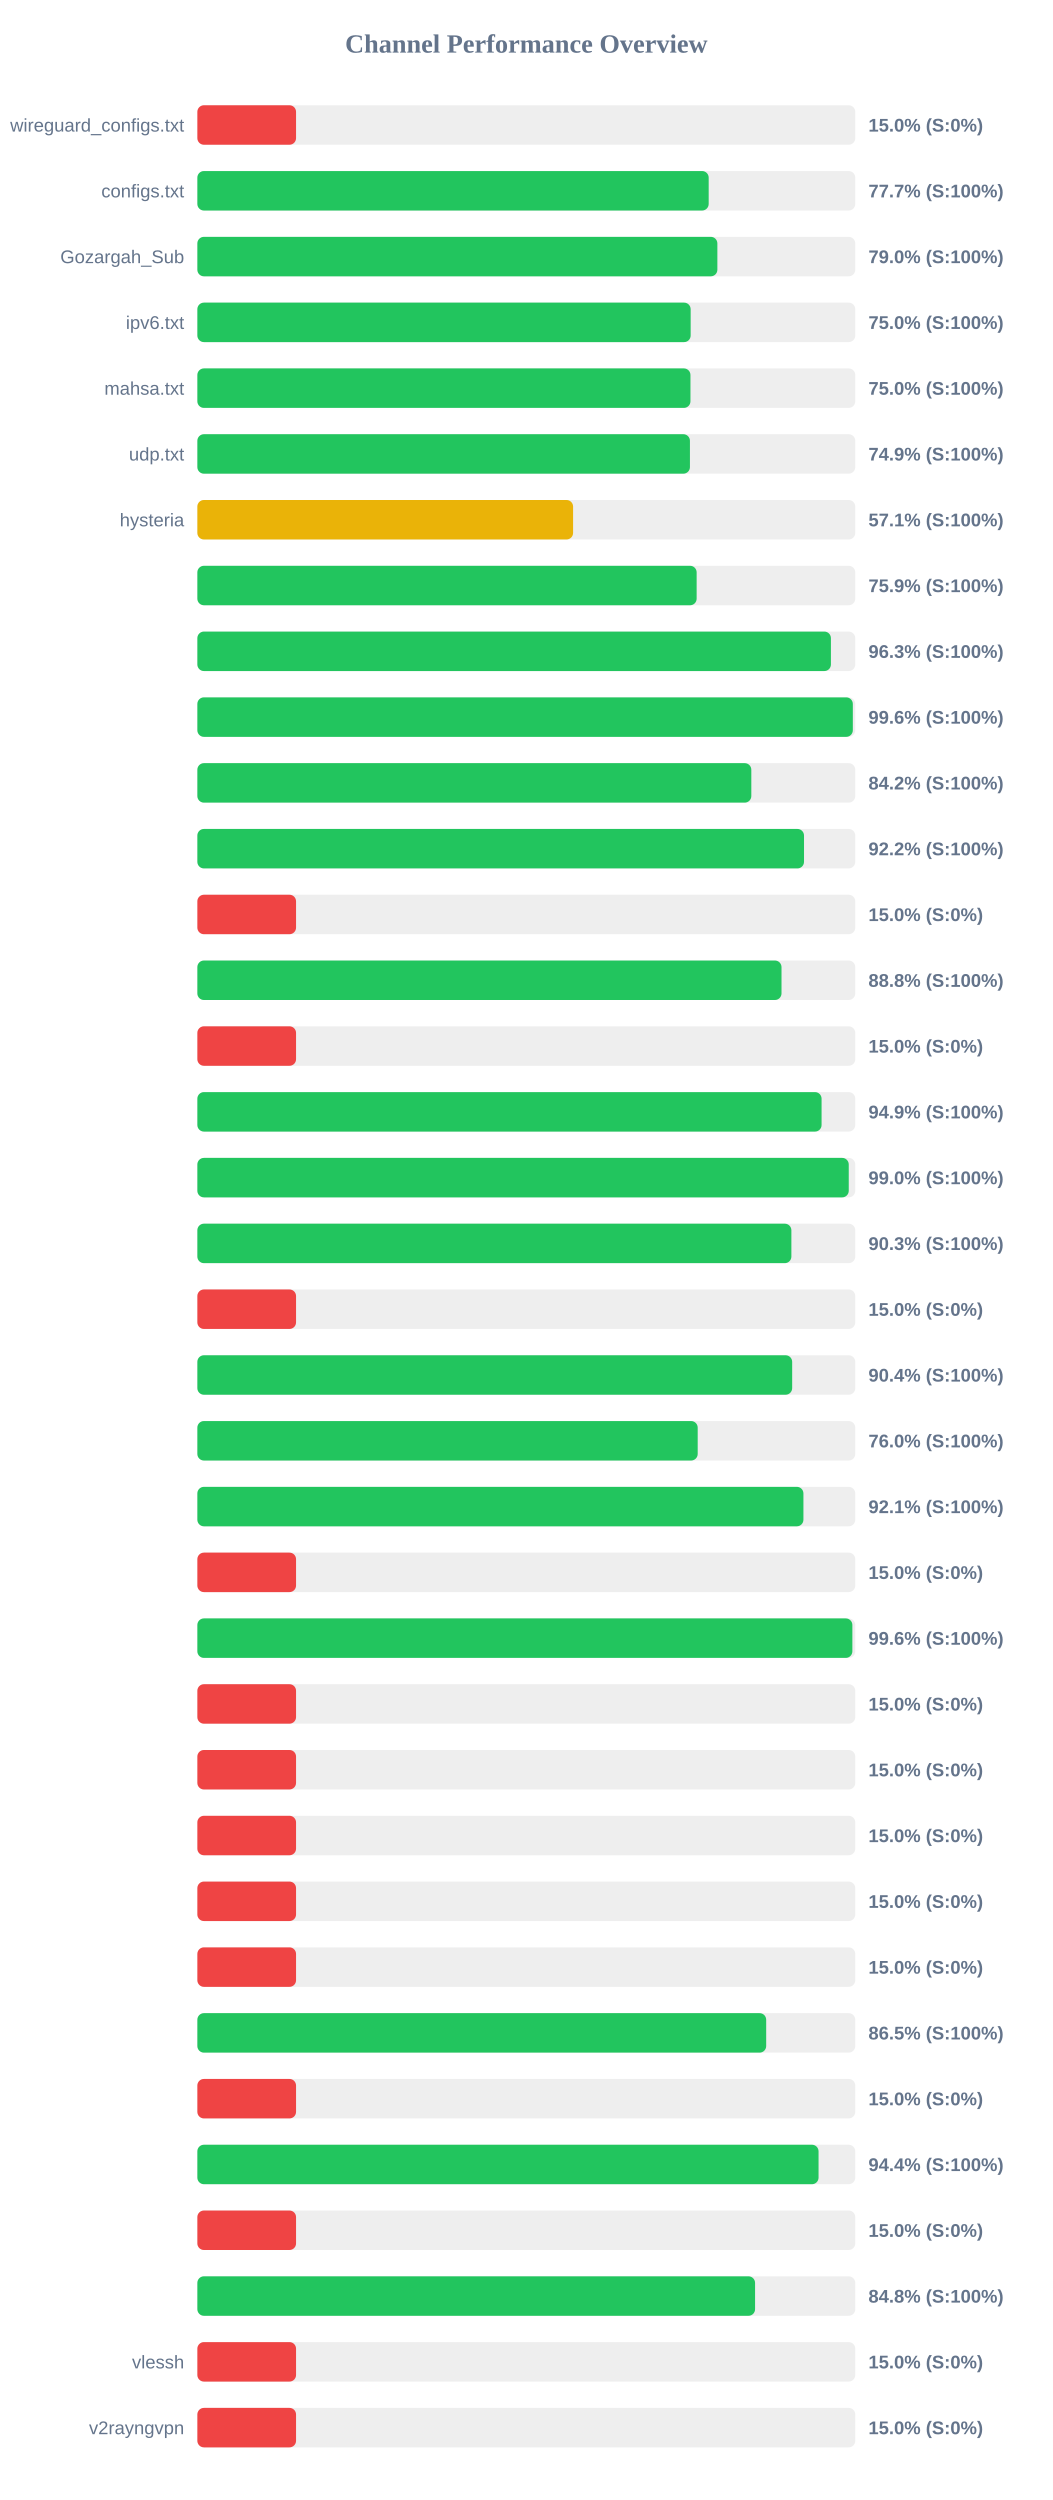
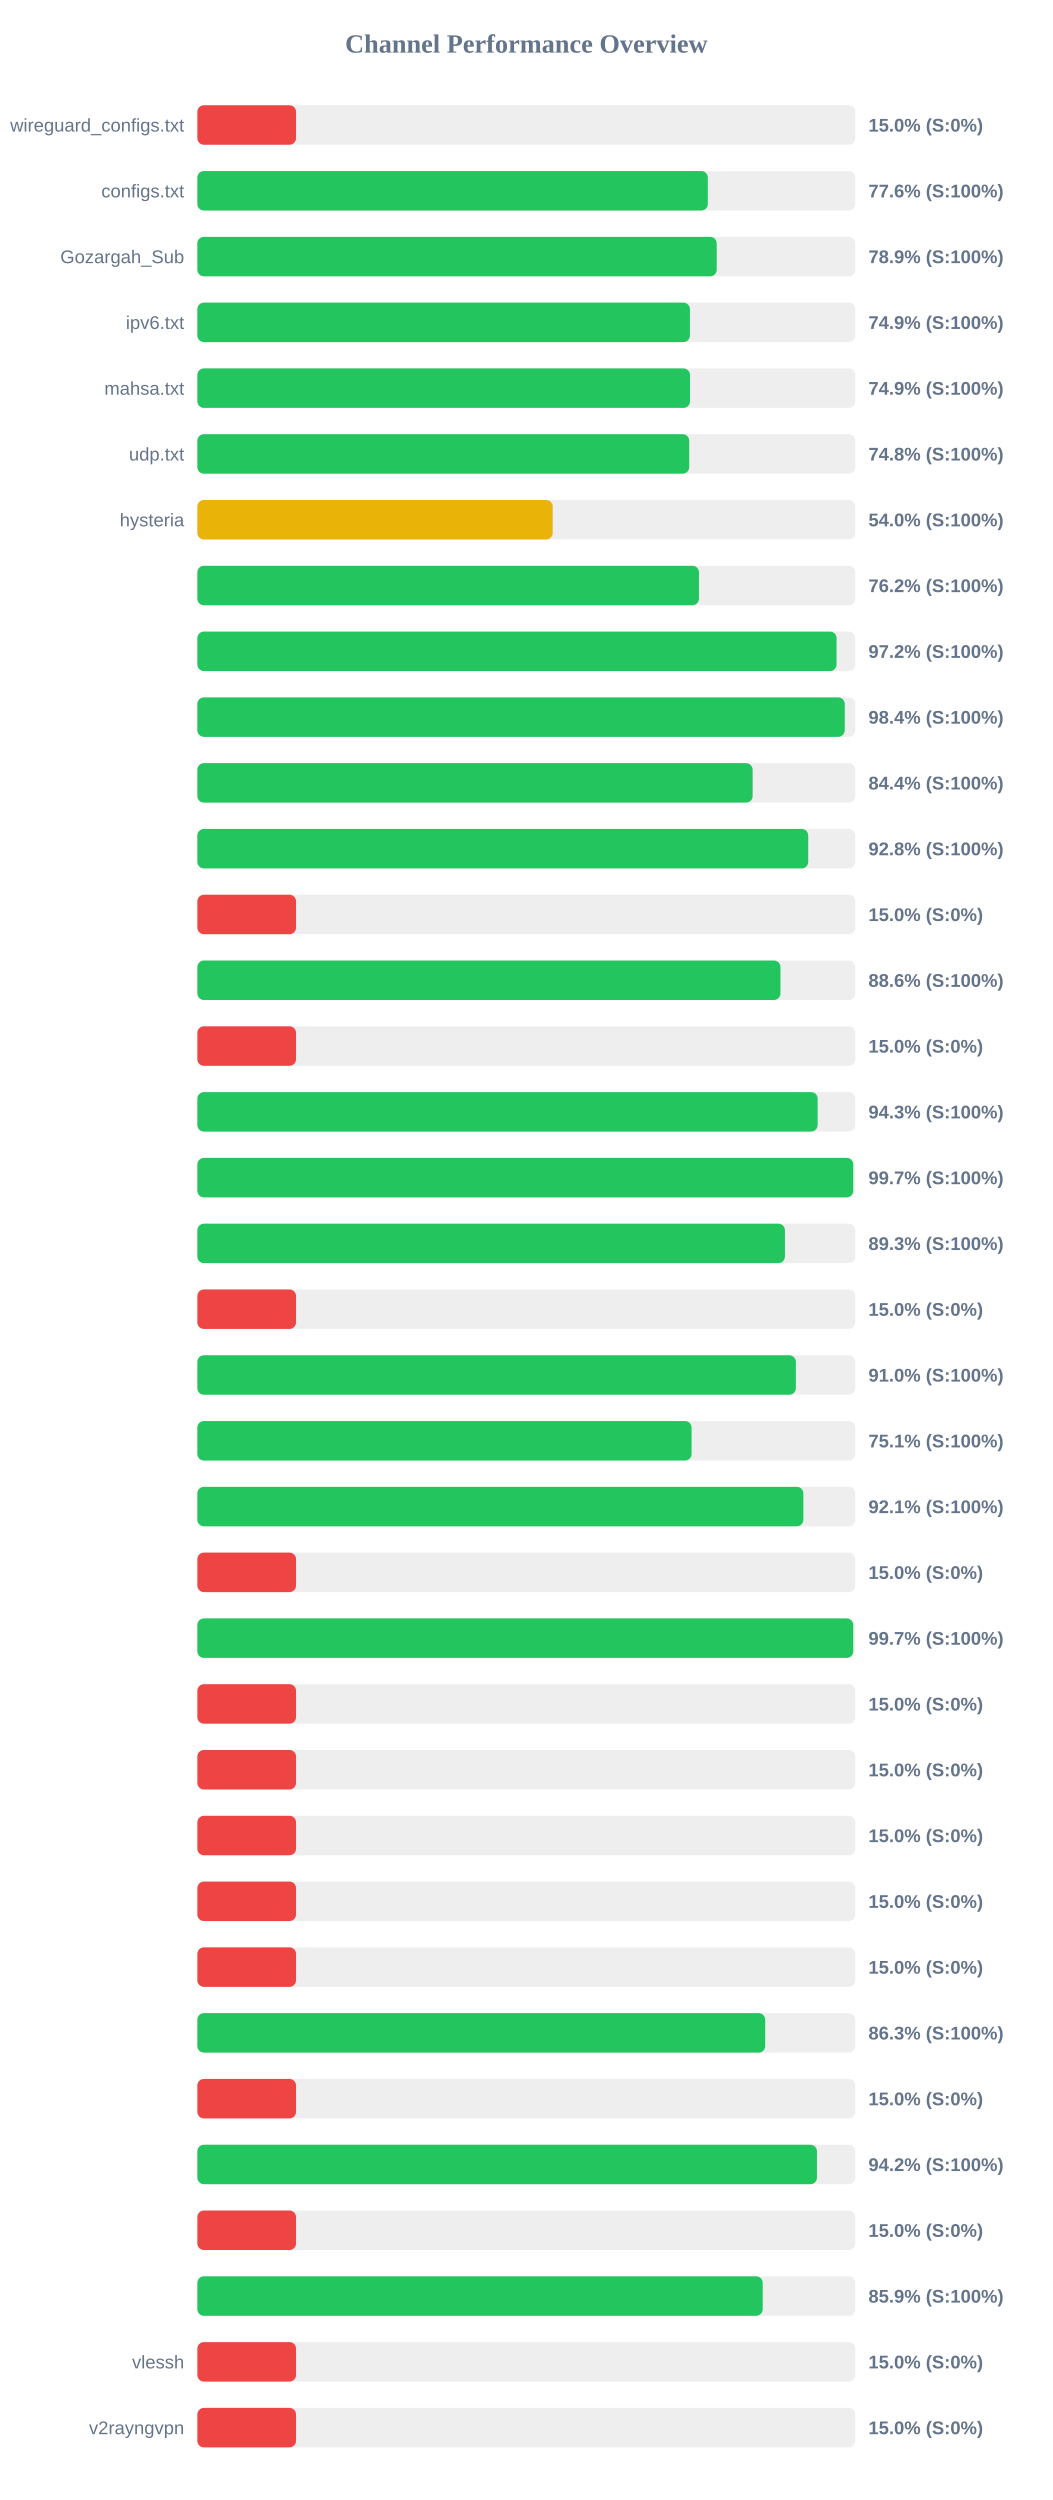
<svg xmlns="http://www.w3.org/2000/svg" width="800" height="1900" version="1.1">
  <style>
        .row { font: 14px Arial; fill: #64748b; }
        .score { font: bold 14px Arial; fill: #64748b; }
    </style>
  <text x="400" y="40" text-anchor="middle" font-size="20px" font-weight="bold" fill="#64748b">Channel Performance Overview</text>
  <rect x="150" y="80" width="500" height="30" fill="#eee" rx="5" />
  <rect x="150" y="80" width="75.0" height="30" fill="#ef4444" rx="5" />
  <text x="140" y="100" text-anchor="end" class="row">wireguard_configs.txt</text>
  <text x="660" y="100" text-anchor="start" class="score">15.0% (S:0%)</text>
  <rect x="150" y="130" width="500" height="30" fill="#eee" rx="5" />
-   <rect x="150" y="130" width="388.6" height="30" fill="#22c55e" rx="5" />
+   <rect x="150" y="130" width="387.95" height="30" fill="#22c55e" rx="5" />
  <text x="140" y="150" text-anchor="end" class="row">configs.txt</text>
-   <text x="660" y="150" text-anchor="start" class="score">77.7% (S:100%)</text>
+   <text x="660" y="150" text-anchor="start" class="score">77.6% (S:100%)</text>
  <rect x="150" y="180" width="500" height="30" fill="#eee" rx="5" />
-   <rect x="150" y="180" width="395.2" height="30" fill="#22c55e" rx="5" />
+   <rect x="150" y="180" width="394.7" height="30" fill="#22c55e" rx="5" />
  <text x="140" y="200" text-anchor="end" class="row">Gozargah_Sub</text>
-   <text x="660" y="200" text-anchor="start" class="score">79.0% (S:100%)</text>
+   <text x="660" y="200" text-anchor="start" class="score">78.9% (S:100%)</text>
  <rect x="150" y="230" width="500" height="30" fill="#eee" rx="5" />
-   <rect x="150" y="230" width="374.9" height="30" fill="#22c55e" rx="5" />
+   <rect x="150" y="230" width="374.35" height="30" fill="#22c55e" rx="5" />
  <text x="140" y="250" text-anchor="end" class="row">ipv6.txt</text>
-   <text x="660" y="250" text-anchor="start" class="score">75.0% (S:100%)</text>
+   <text x="660" y="250" text-anchor="start" class="score">74.9% (S:100%)</text>
  <rect x="150" y="280" width="500" height="30" fill="#eee" rx="5" />
-   <rect x="150" y="280" width="374.75" height="30" fill="#22c55e" rx="5" />
+   <rect x="150" y="280" width="374.4" height="30" fill="#22c55e" rx="5" />
  <text x="140" y="300" text-anchor="end" class="row">mahsa.txt</text>
-   <text x="660" y="300" text-anchor="start" class="score">75.0% (S:100%)</text>
+   <text x="660" y="300" text-anchor="start" class="score">74.9% (S:100%)</text>
  <rect x="150" y="330" width="500" height="30" fill="#eee" rx="5" />
-   <rect x="150" y="330" width="374.35" height="30" fill="#22c55e" rx="5" />
+   <rect x="150" y="330" width="373.8" height="30" fill="#22c55e" rx="5" />
  <text x="140" y="350" text-anchor="end" class="row">udp.txt</text>
-   <text x="660" y="350" text-anchor="start" class="score">74.9% (S:100%)</text>
+   <text x="660" y="350" text-anchor="start" class="score">74.8% (S:100%)</text>
  <rect x="150" y="380" width="500" height="30" fill="#eee" rx="5" />
-   <rect x="150" y="380" width="285.55" height="30" fill="#eab308" rx="5" />
+   <rect x="150" y="380" width="270.05" height="30" fill="#eab308" rx="5" />
  <text x="140" y="400" text-anchor="end" class="row">hysteria</text>
-   <text x="660" y="400" text-anchor="start" class="score">57.1% (S:100%)</text>
+   <text x="660" y="400" text-anchor="start" class="score">54.0% (S:100%)</text>
  <rect x="150" y="430" width="500" height="30" fill="#eee" rx="5" />
-   <rect x="150" y="430" width="379.45" height="30" fill="#22c55e" rx="5" />
+   <rect x="150" y="430" width="381.2" height="30" fill="#22c55e" rx="5" />
  <text x="140" y="450" text-anchor="end" class="row" />
-   <text x="660" y="450" text-anchor="start" class="score">75.9% (S:100%)</text>
+   <text x="660" y="450" text-anchor="start" class="score">76.2% (S:100%)</text>
  <rect x="150" y="480" width="500" height="30" fill="#eee" rx="5" />
-   <rect x="150" y="480" width="481.5" height="30" fill="#22c55e" rx="5" />
+   <rect x="150" y="480" width="485.8" height="30" fill="#22c55e" rx="5" />
  <text x="140" y="500" text-anchor="end" class="row" />
-   <text x="660" y="500" text-anchor="start" class="score">96.3% (S:100%)</text>
+   <text x="660" y="500" text-anchor="start" class="score">97.2% (S:100%)</text>
  <rect x="150" y="530" width="500" height="30" fill="#eee" rx="5" />
-   <rect x="150" y="530" width="498.15" height="30" fill="#22c55e" rx="5" />
+   <rect x="150" y="530" width="492.0" height="30" fill="#22c55e" rx="5" />
  <text x="140" y="550" text-anchor="end" class="row" />
-   <text x="660" y="550" text-anchor="start" class="score">99.6% (S:100%)</text>
+   <text x="660" y="550" text-anchor="start" class="score">98.4% (S:100%)</text>
  <rect x="150" y="580" width="500" height="30" fill="#eee" rx="5" />
-   <rect x="150" y="580" width="421.0" height="30" fill="#22c55e" rx="5" />
+   <rect x="150" y="580" width="422.0" height="30" fill="#22c55e" rx="5" />
  <text x="140" y="600" text-anchor="end" class="row" />
-   <text x="660" y="600" text-anchor="start" class="score">84.2% (S:100%)</text>
+   <text x="660" y="600" text-anchor="start" class="score">84.4% (S:100%)</text>
  <rect x="150" y="630" width="500" height="30" fill="#eee" rx="5" />
-   <rect x="150" y="630" width="461.05" height="30" fill="#22c55e" rx="5" />
+   <rect x="150" y="630" width="464.25" height="30" fill="#22c55e" rx="5" />
  <text x="140" y="650" text-anchor="end" class="row" />
-   <text x="660" y="650" text-anchor="start" class="score">92.2% (S:100%)</text>
+   <text x="660" y="650" text-anchor="start" class="score">92.8% (S:100%)</text>
  <rect x="150" y="680" width="500" height="30" fill="#eee" rx="5" />
  <rect x="150" y="680" width="75.0" height="30" fill="#ef4444" rx="5" />
  <text x="140" y="700" text-anchor="end" class="row" />
  <text x="660" y="700" text-anchor="start" class="score">15.0% (S:0%)</text>
  <rect x="150" y="730" width="500" height="30" fill="#eee" rx="5" />
-   <rect x="150" y="730" width="443.95" height="30" fill="#22c55e" rx="5" />
+   <rect x="150" y="730" width="443.15" height="30" fill="#22c55e" rx="5" />
  <text x="140" y="750" text-anchor="end" class="row" />
-   <text x="660" y="750" text-anchor="start" class="score">88.8% (S:100%)</text>
+   <text x="660" y="750" text-anchor="start" class="score">88.6% (S:100%)</text>
  <rect x="150" y="780" width="500" height="30" fill="#eee" rx="5" />
  <rect x="150" y="780" width="75.0" height="30" fill="#ef4444" rx="5" />
  <text x="140" y="800" text-anchor="end" class="row" />
  <text x="660" y="800" text-anchor="start" class="score">15.0% (S:0%)</text>
  <rect x="150" y="830" width="500" height="30" fill="#eee" rx="5" />
-   <rect x="150" y="830" width="474.4" height="30" fill="#22c55e" rx="5" />
+   <rect x="150" y="830" width="471.4" height="30" fill="#22c55e" rx="5" />
  <text x="140" y="850" text-anchor="end" class="row" />
-   <text x="660" y="850" text-anchor="start" class="score">94.9% (S:100%)</text>
+   <text x="660" y="850" text-anchor="start" class="score">94.3% (S:100%)</text>
  <rect x="150" y="880" width="500" height="30" fill="#eee" rx="5" />
-   <rect x="150" y="880" width="495.05" height="30" fill="#22c55e" rx="5" />
+   <rect x="150" y="880" width="498.45" height="30" fill="#22c55e" rx="5" />
  <text x="140" y="900" text-anchor="end" class="row" />
-   <text x="660" y="900" text-anchor="start" class="score">99.0% (S:100%)</text>
+   <text x="660" y="900" text-anchor="start" class="score">99.7% (S:100%)</text>
  <rect x="150" y="930" width="500" height="30" fill="#eee" rx="5" />
-   <rect x="150" y="930" width="451.45" height="30" fill="#22c55e" rx="5" />
+   <rect x="150" y="930" width="446.55" height="30" fill="#22c55e" rx="5" />
  <text x="140" y="950" text-anchor="end" class="row" />
-   <text x="660" y="950" text-anchor="start" class="score">90.3% (S:100%)</text>
+   <text x="660" y="950" text-anchor="start" class="score">89.3% (S:100%)</text>
  <rect x="150" y="980" width="500" height="30" fill="#eee" rx="5" />
  <rect x="150" y="980" width="75.0" height="30" fill="#ef4444" rx="5" />
  <text x="140" y="1000" text-anchor="end" class="row" />
  <text x="660" y="1000" text-anchor="start" class="score">15.0% (S:0%)</text>
  <rect x="150" y="1030" width="500" height="30" fill="#eee" rx="5" />
-   <rect x="150" y="1030" width="452.05" height="30" fill="#22c55e" rx="5" />
+   <rect x="150" y="1030" width="454.85" height="30" fill="#22c55e" rx="5" />
  <text x="140" y="1050" text-anchor="end" class="row" />
-   <text x="660" y="1050" text-anchor="start" class="score">90.4% (S:100%)</text>
+   <text x="660" y="1050" text-anchor="start" class="score">91.0% (S:100%)</text>
  <rect x="150" y="1080" width="500" height="30" fill="#eee" rx="5" />
-   <rect x="150" y="1080" width="380.25" height="30" fill="#22c55e" rx="5" />
+   <rect x="150" y="1080" width="375.6" height="30" fill="#22c55e" rx="5" />
  <text x="140" y="1100" text-anchor="end" class="row" />
-   <text x="660" y="1100" text-anchor="start" class="score">76.0% (S:100%)</text>
+   <text x="660" y="1100" text-anchor="start" class="score">75.1% (S:100%)</text>
  <rect x="150" y="1130" width="500" height="30" fill="#eee" rx="5" />
-   <rect x="150" y="1130" width="460.6" height="30" fill="#22c55e" rx="5" />
+   <rect x="150" y="1130" width="460.55" height="30" fill="#22c55e" rx="5" />
  <text x="140" y="1150" text-anchor="end" class="row" />
  <text x="660" y="1150" text-anchor="start" class="score">92.1% (S:100%)</text>
  <rect x="150" y="1180" width="500" height="30" fill="#eee" rx="5" />
  <rect x="150" y="1180" width="75.0" height="30" fill="#ef4444" rx="5" />
  <text x="140" y="1200" text-anchor="end" class="row" />
  <text x="660" y="1200" text-anchor="start" class="score">15.0% (S:0%)</text>
  <rect x="150" y="1230" width="500" height="30" fill="#eee" rx="5" />
-   <rect x="150" y="1230" width="497.8" height="30" fill="#22c55e" rx="5" />
+   <rect x="150" y="1230" width="498.45" height="30" fill="#22c55e" rx="5" />
  <text x="140" y="1250" text-anchor="end" class="row" />
-   <text x="660" y="1250" text-anchor="start" class="score">99.6% (S:100%)</text>
+   <text x="660" y="1250" text-anchor="start" class="score">99.7% (S:100%)</text>
  <rect x="150" y="1280" width="500" height="30" fill="#eee" rx="5" />
  <rect x="150" y="1280" width="75.0" height="30" fill="#ef4444" rx="5" />
  <text x="140" y="1300" text-anchor="end" class="row" />
  <text x="660" y="1300" text-anchor="start" class="score">15.0% (S:0%)</text>
  <rect x="150" y="1330" width="500" height="30" fill="#eee" rx="5" />
  <rect x="150" y="1330" width="75.0" height="30" fill="#ef4444" rx="5" />
  <text x="140" y="1350" text-anchor="end" class="row" />
  <text x="660" y="1350" text-anchor="start" class="score">15.0% (S:0%)</text>
  <rect x="150" y="1380" width="500" height="30" fill="#eee" rx="5" />
  <rect x="150" y="1380" width="75.0" height="30" fill="#ef4444" rx="5" />
  <text x="140" y="1400" text-anchor="end" class="row" />
  <text x="660" y="1400" text-anchor="start" class="score">15.0% (S:0%)</text>
  <rect x="150" y="1430" width="500" height="30" fill="#eee" rx="5" />
  <rect x="150" y="1430" width="75.0" height="30" fill="#ef4444" rx="5" />
  <text x="140" y="1450" text-anchor="end" class="row" />
  <text x="660" y="1450" text-anchor="start" class="score">15.0% (S:0%)</text>
  <rect x="150" y="1480" width="500" height="30" fill="#eee" rx="5" />
  <rect x="150" y="1480" width="75.0" height="30" fill="#ef4444" rx="5" />
  <text x="140" y="1500" text-anchor="end" class="row" />
  <text x="660" y="1500" text-anchor="start" class="score">15.0% (S:0%)</text>
  <rect x="150" y="1530" width="500" height="30" fill="#eee" rx="5" />
-   <rect x="150" y="1530" width="432.3" height="30" fill="#22c55e" rx="5" />
+   <rect x="150" y="1530" width="431.55" height="30" fill="#22c55e" rx="5" />
  <text x="140" y="1550" text-anchor="end" class="row" />
-   <text x="660" y="1550" text-anchor="start" class="score">86.5% (S:100%)</text>
+   <text x="660" y="1550" text-anchor="start" class="score">86.3% (S:100%)</text>
  <rect x="150" y="1580" width="500" height="30" fill="#eee" rx="5" />
  <rect x="150" y="1580" width="75.0" height="30" fill="#ef4444" rx="5" />
  <text x="140" y="1600" text-anchor="end" class="row" />
  <text x="660" y="1600" text-anchor="start" class="score">15.0% (S:0%)</text>
  <rect x="150" y="1630" width="500" height="30" fill="#eee" rx="5" />
-   <rect x="150" y="1630" width="472.1" height="30" fill="#22c55e" rx="5" />
+   <rect x="150" y="1630" width="470.9" height="30" fill="#22c55e" rx="5" />
  <text x="140" y="1650" text-anchor="end" class="row" />
-   <text x="660" y="1650" text-anchor="start" class="score">94.4% (S:100%)</text>
+   <text x="660" y="1650" text-anchor="start" class="score">94.2% (S:100%)</text>
  <rect x="150" y="1680" width="500" height="30" fill="#eee" rx="5" />
  <rect x="150" y="1680" width="75.0" height="30" fill="#ef4444" rx="5" />
  <text x="140" y="1700" text-anchor="end" class="row" />
  <text x="660" y="1700" text-anchor="start" class="score">15.0% (S:0%)</text>
  <rect x="150" y="1730" width="500" height="30" fill="#eee" rx="5" />
-   <rect x="150" y="1730" width="423.85" height="30" fill="#22c55e" rx="5" />
+   <rect x="150" y="1730" width="429.65" height="30" fill="#22c55e" rx="5" />
  <text x="140" y="1750" text-anchor="end" class="row" />
-   <text x="660" y="1750" text-anchor="start" class="score">84.8% (S:100%)</text>
+   <text x="660" y="1750" text-anchor="start" class="score">85.9% (S:100%)</text>
  <rect x="150" y="1780" width="500" height="30" fill="#eee" rx="5" />
  <rect x="150" y="1780" width="75.0" height="30" fill="#ef4444" rx="5" />
  <text x="140" y="1800" text-anchor="end" class="row">vlessh</text>
  <text x="660" y="1800" text-anchor="start" class="score">15.0% (S:0%)</text>
  <rect x="150" y="1830" width="500" height="30" fill="#eee" rx="5" />
  <rect x="150" y="1830" width="75.0" height="30" fill="#ef4444" rx="5" />
  <text x="140" y="1850" text-anchor="end" class="row">v2rayngvpn</text>
  <text x="660" y="1850" text-anchor="start" class="score">15.0% (S:0%)</text>
</svg>
